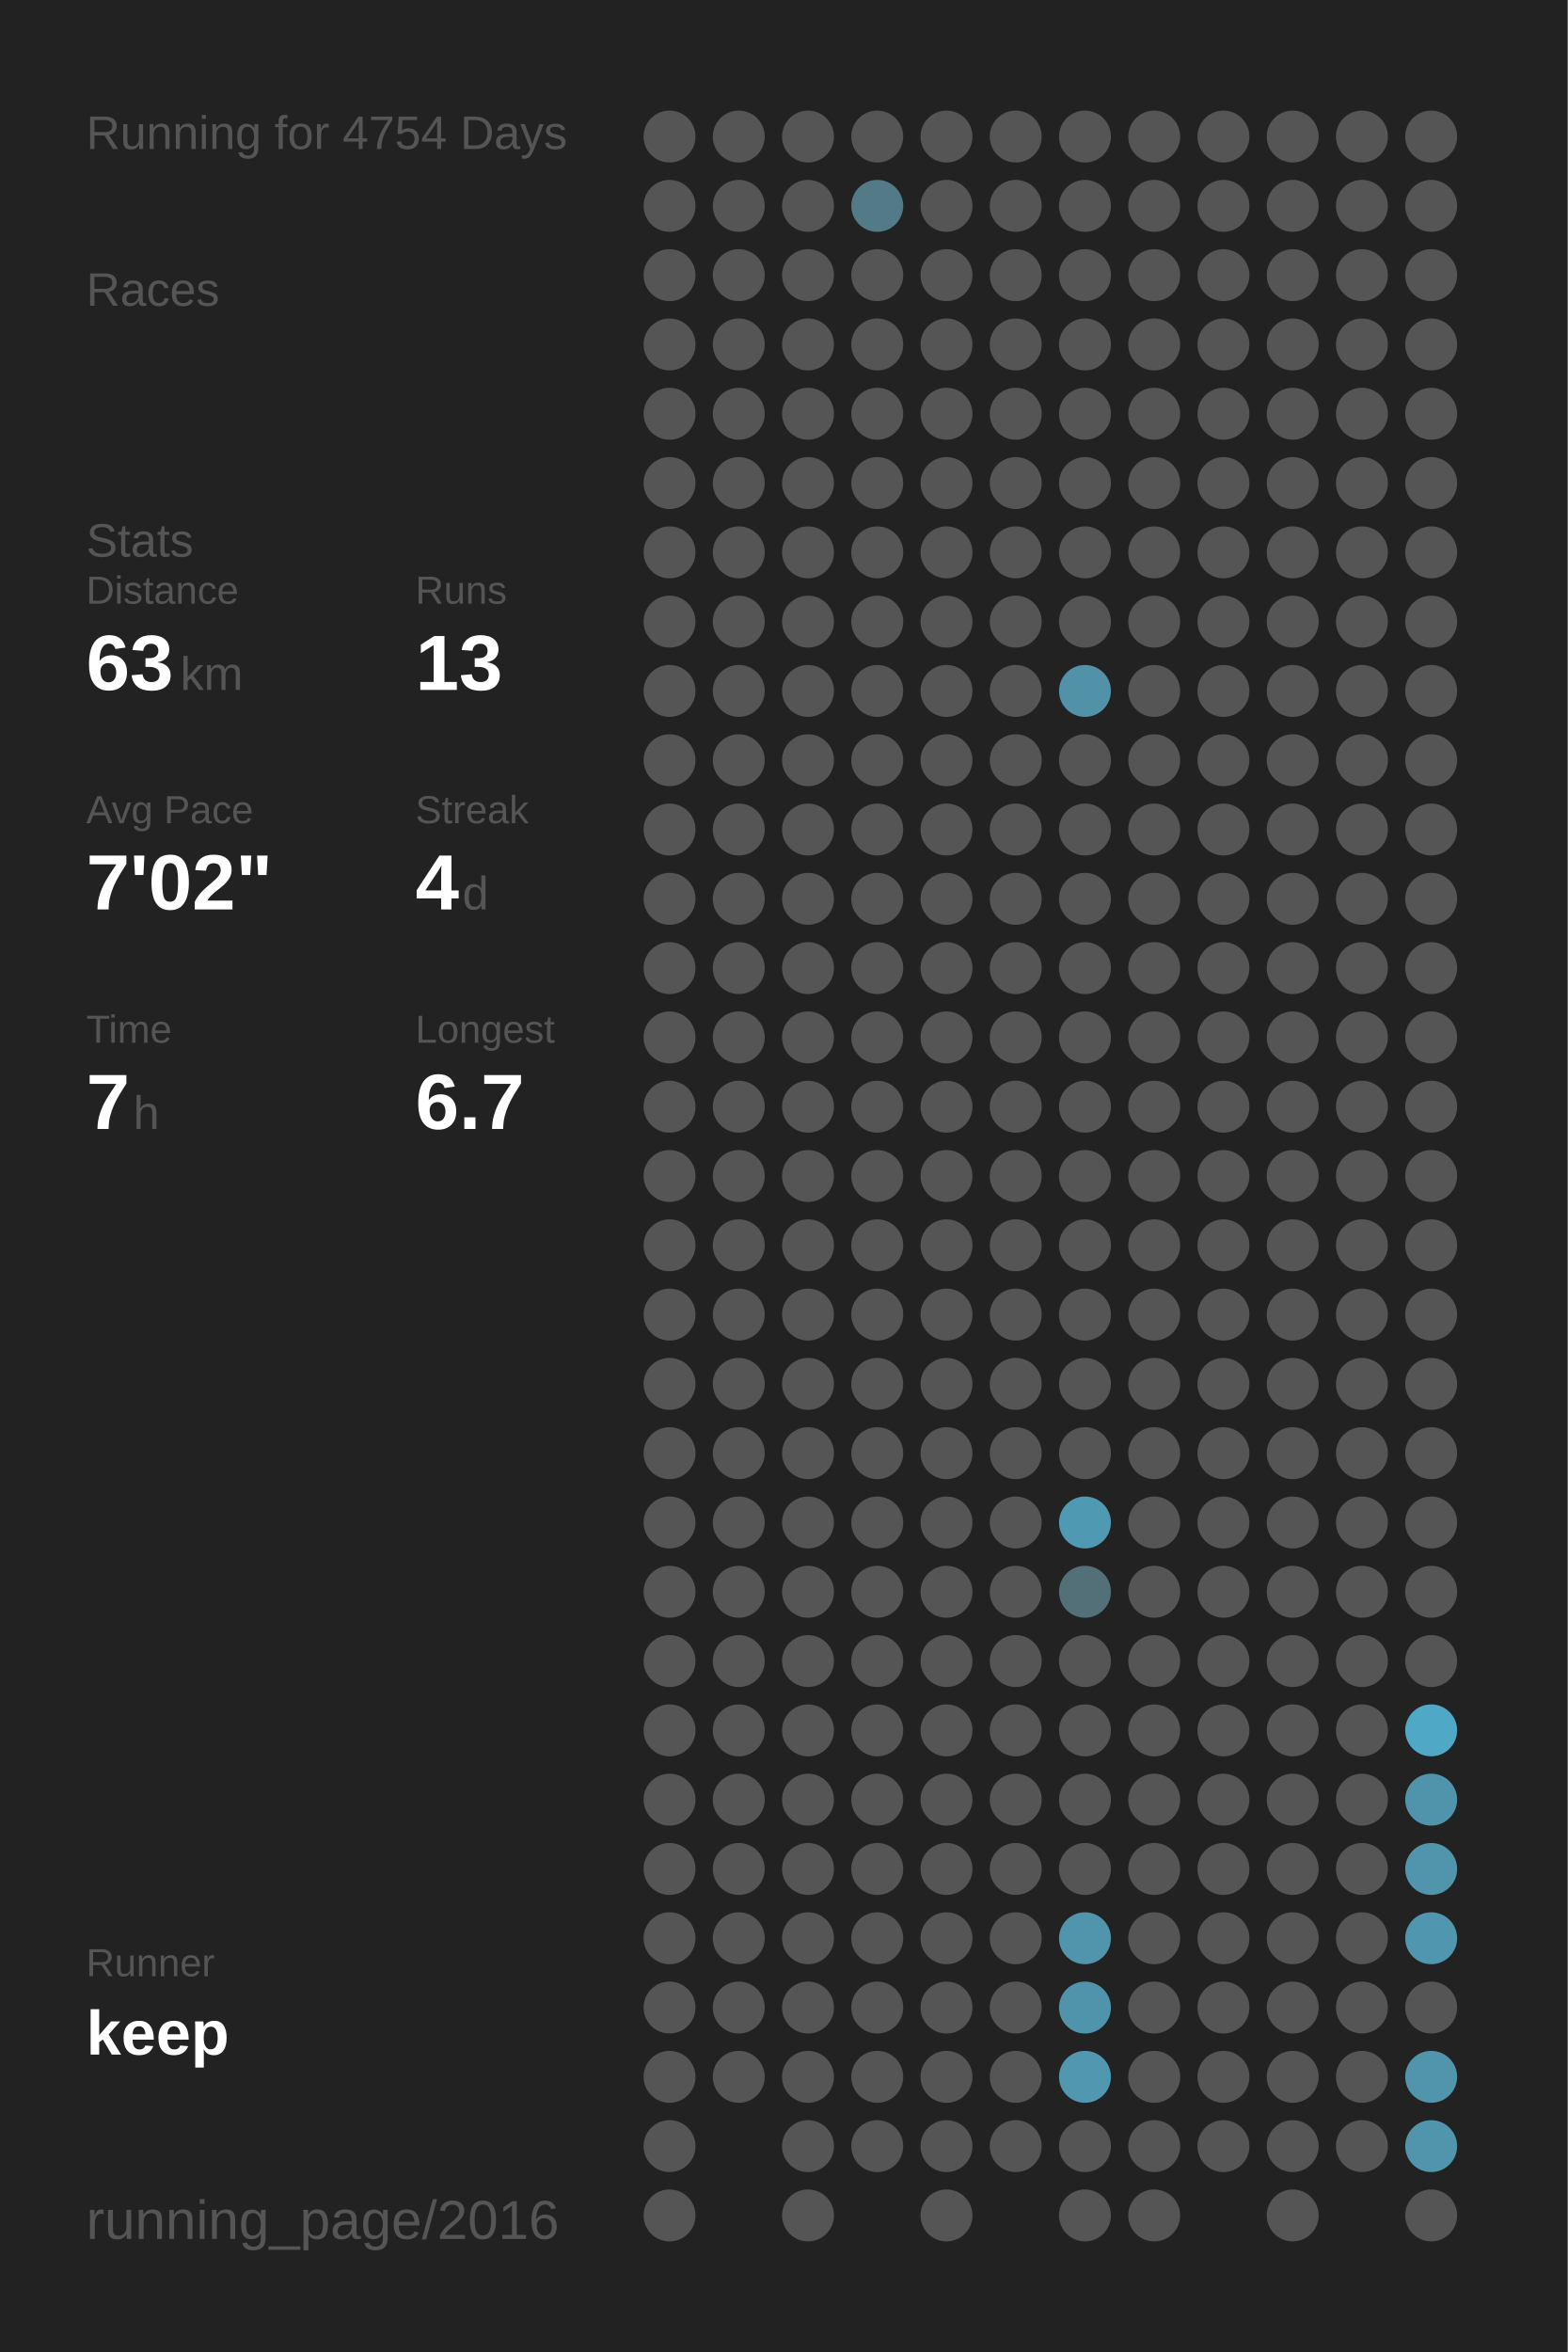
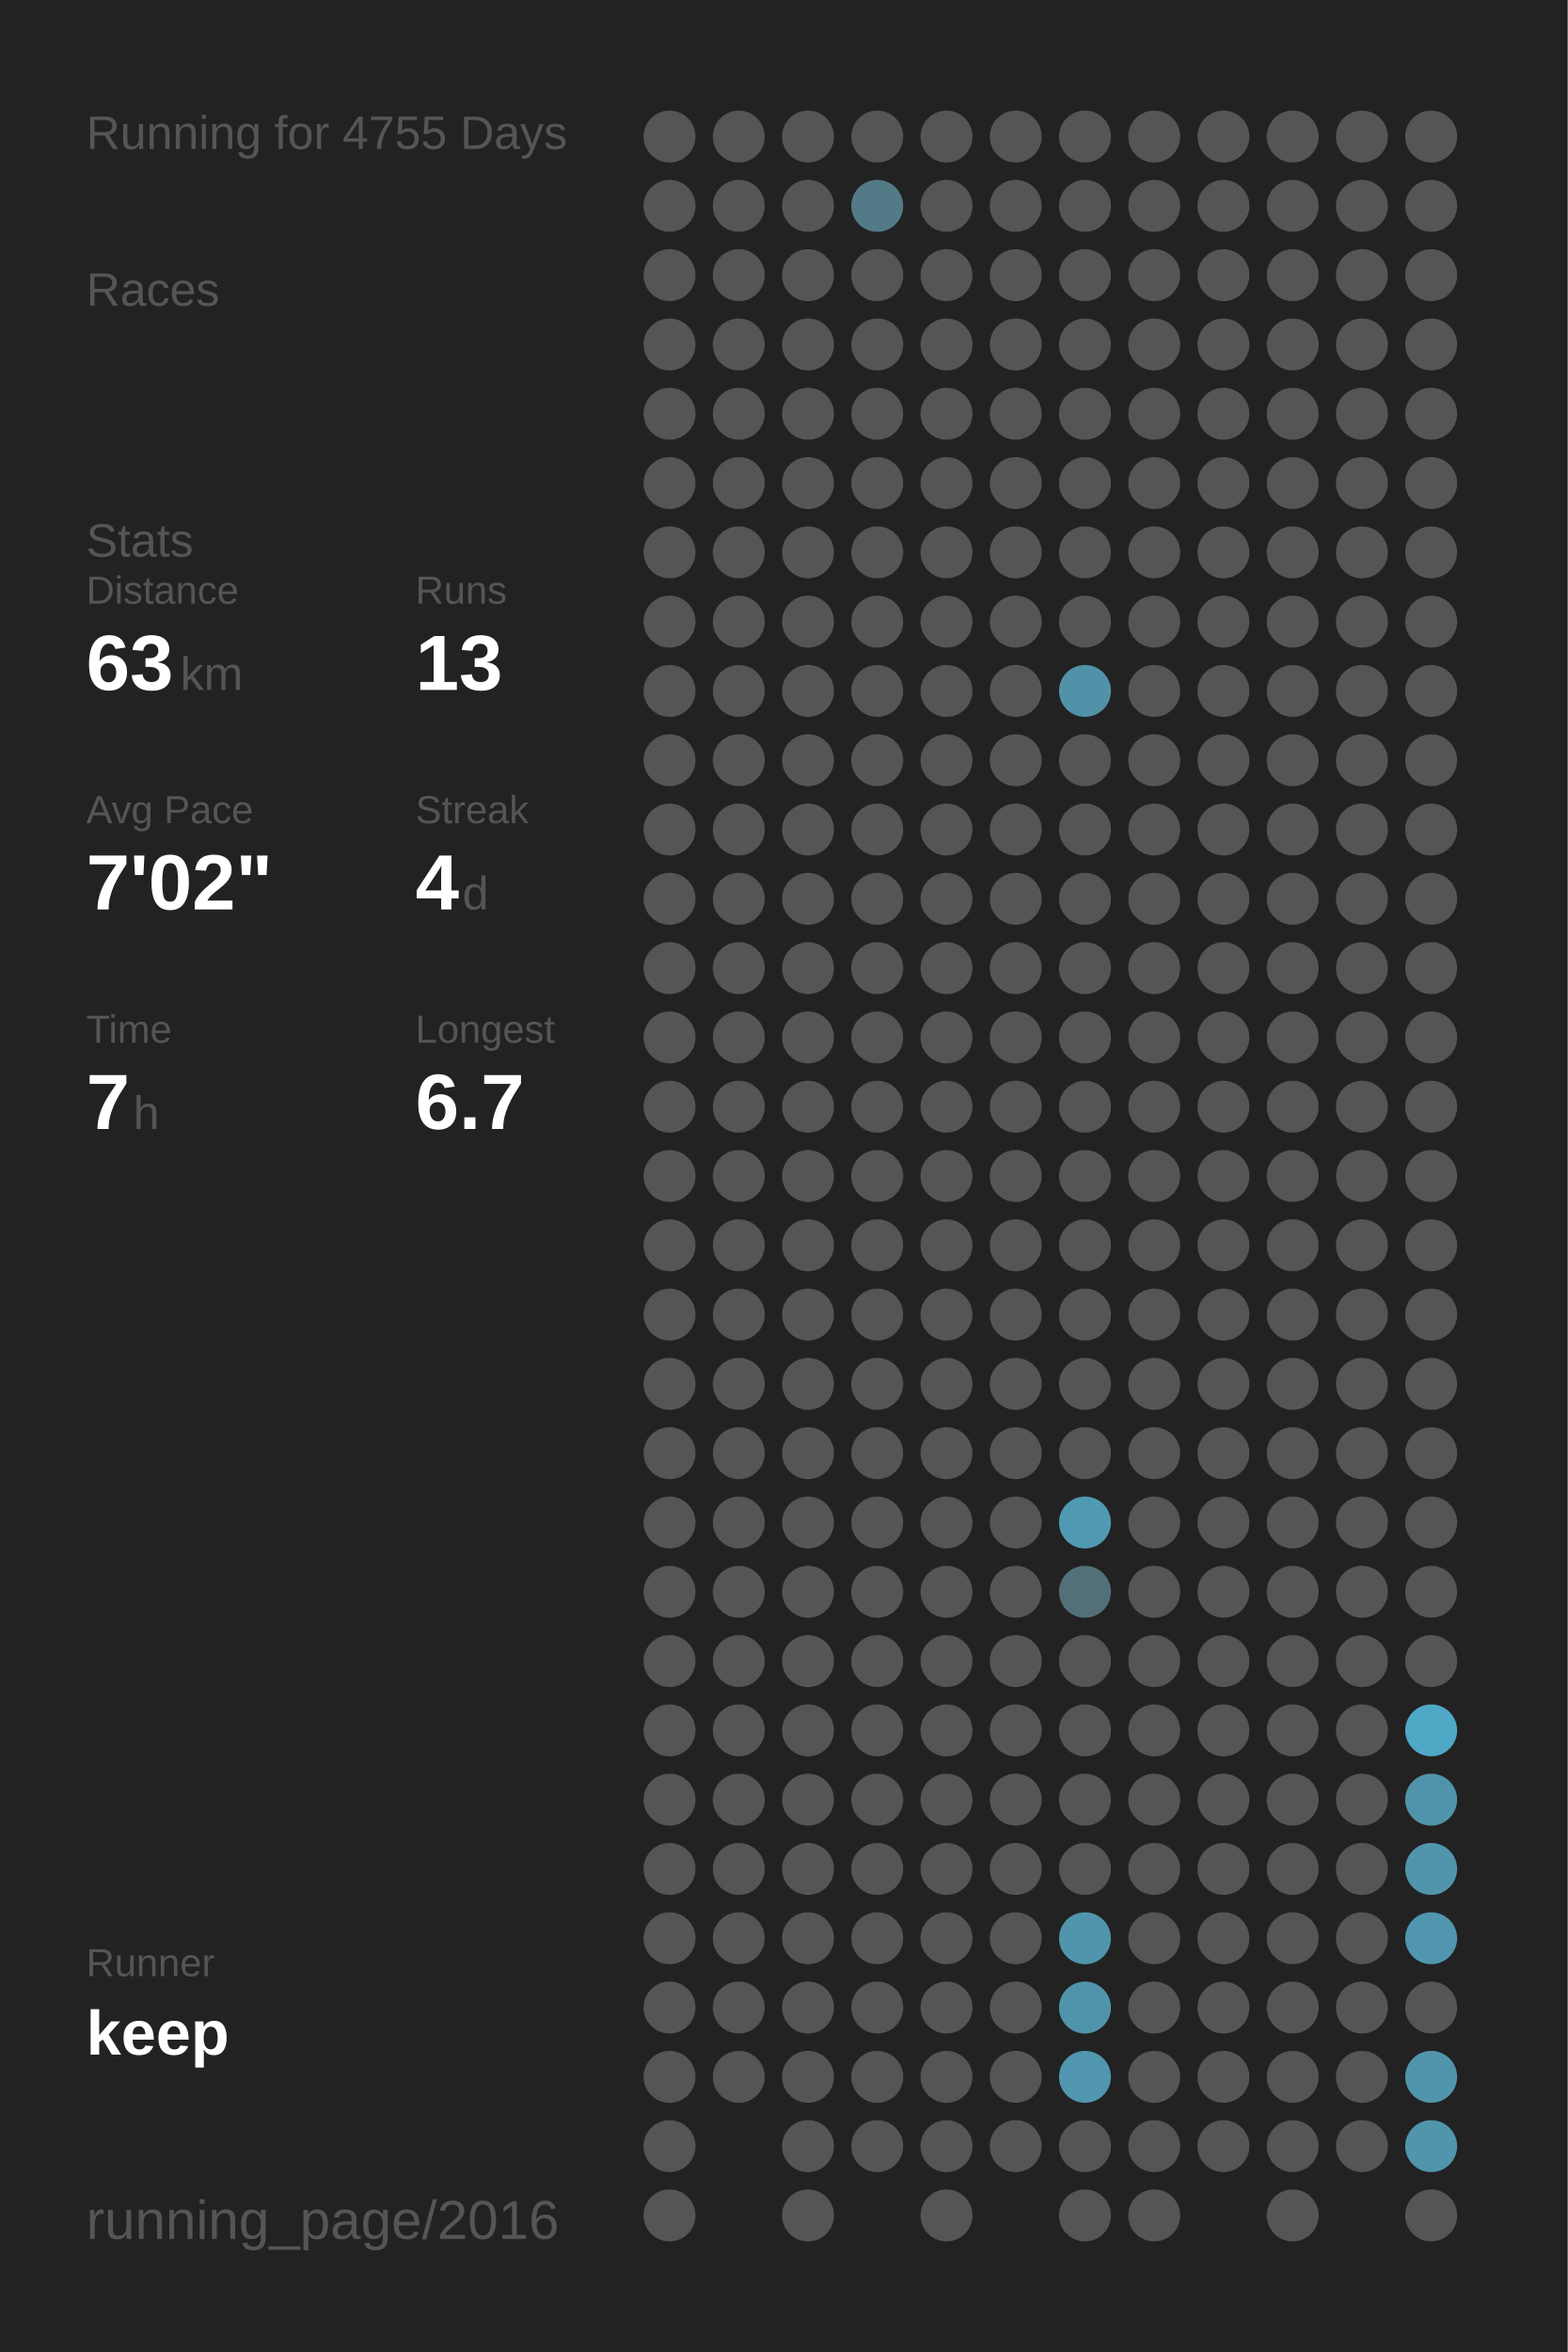
<svg xmlns="http://www.w3.org/2000/svg" baseProfile="full" height="300mm" version="1.1" viewBox="0,0,200,300" width="200mm">
  <defs />
  <rect fill="#222222" height="300" width="200" x="0" y="0" />
-   <text fill="#555555" style="font-size:6px; font-family:Arial;" x="11" y="19">Running for 4754 Days</text>
+   <text fill="#555555" style="font-size:6px; font-family:Arial;" x="11" y="19">Running for 4755 Days</text>
  <text fill="#555555" style="font-size:6px; font-family:Arial;" x="11" y="39">Races</text>
  <text fill="#555555" style="font-size:6px; font-family:Arial;" x="11" y="71">Stats</text>
  <text fill="#555555" style="font-size:5px; font-family:Arial;" x="11" y="77">Distance</text>
  <text fill="#FFFFFF" style="font-size:10px; font-family:Arial; font-weight:bold;" x="11" y="88">63</text>
  <text fill="#555555" style="font-size:6px; font-family:Arial;" x="23" y="88">km</text>
  <text fill="#555555" style="font-size:5px; font-family:Arial;" x="53" y="77">Runs</text>
  <text fill="#FFFFFF" style="font-size:10px; font-family:Arial; font-weight:bold;" x="53" y="88">13</text>
  <text fill="#555555" style="font-size:5px; font-family:Arial;" x="11" y="105">Avg Pace</text>
  <text fill="#FFFFFF" style="font-size:10px; font-family:Arial; font-weight:bold;" x="11" y="116">7'02"</text>
  <text fill="#555555" style="font-size:5px; font-family:Arial;" x="53" y="105">Streak</text>
  <text fill="#FFFFFF" style="font-size:10px; font-family:Arial; font-weight:bold;" x="53" y="116">4</text>
  <text fill="#555555" style="font-size:6px; font-family:Arial;" x="59" y="116">d</text>
  <text fill="#555555" style="font-size:5px; font-family:Arial;" x="11" y="133">Time</text>
  <text fill="#FFFFFF" style="font-size:10px; font-family:Arial; font-weight:bold;" x="11" y="144">7</text>
  <text fill="#555555" style="font-size:6px; font-family:Arial;" x="17" y="144">h</text>
  <text fill="#555555" style="font-size:5px; font-family:Arial;" x="53" y="133">Longest</text>
  <text fill="#FFFFFF" style="font-size:10px; font-family:Arial; font-weight:bold;" x="53" y="144">6.7</text>
  <text fill="#555555" style="font-size:5px; font-family:Arial;" x="11" y="252.065">Runner</text>
  <text fill="#FFFFFF" style="font-size:8px; font-family:Arial; font-weight:bold;" x="11" y="262.065">keep</text>
  <text fill="#555555" style="font-size:7px; font-family:Arial;" x="11" y="285.581">running_page/2016</text>
  <circle cx="85.417" cy="17.419" fill="#555555" r="3.312" />
  <circle cx="85.417" cy="26.258" fill="#555555" r="3.312" />
  <circle cx="85.417" cy="35.097" fill="#555555" r="3.312" />
  <circle cx="85.417" cy="43.935" fill="#555555" r="3.312" />
  <circle cx="85.417" cy="52.774" fill="#555555" r="3.312" />
  <circle cx="85.417" cy="61.613" fill="#555555" r="3.312" />
  <circle cx="85.417" cy="70.452" fill="#555555" r="3.312" />
  <circle cx="85.417" cy="79.29" fill="#555555" r="3.312" />
  <circle cx="85.417" cy="88.129" fill="#555555" r="3.312" />
  <circle cx="85.417" cy="96.968" fill="#555555" r="3.312" />
  <circle cx="85.417" cy="105.806" fill="#555555" r="3.312" />
  <circle cx="85.417" cy="114.645" fill="#555555" r="3.312" />
  <circle cx="85.417" cy="123.484" fill="#555555" r="3.312" />
  <circle cx="85.417" cy="132.323" fill="#555555" r="3.312" />
  <circle cx="85.417" cy="141.161" fill="#555555" r="3.312" />
  <circle cx="85.417" cy="150" fill="#555555" r="3.312" />
  <circle cx="85.417" cy="158.839" fill="#555555" r="3.312" />
  <circle cx="85.417" cy="167.677" fill="#555555" r="3.312" />
  <circle cx="85.417" cy="176.516" fill="#555555" r="3.312" />
  <circle cx="85.417" cy="185.355" fill="#555555" r="3.312" />
  <circle cx="85.417" cy="194.194" fill="#555555" r="3.312" />
  <circle cx="85.417" cy="203.032" fill="#555555" r="3.312" />
  <circle cx="85.417" cy="211.871" fill="#555555" r="3.312" />
  <circle cx="85.417" cy="220.71" fill="#555555" r="3.312" />
  <circle cx="85.417" cy="229.548" fill="#555555" r="3.312" />
  <circle cx="85.417" cy="238.387" fill="#555555" r="3.312" />
  <circle cx="85.417" cy="247.226" fill="#555555" r="3.312" />
  <circle cx="85.417" cy="256.065" fill="#555555" r="3.312" />
  <circle cx="85.417" cy="264.903" fill="#555555" r="3.312" />
  <circle cx="85.417" cy="273.742" fill="#555555" r="3.312" />
  <circle cx="85.417" cy="282.581" fill="#555555" r="3.312" />
  <circle cx="94.25" cy="17.419" fill="#555555" r="3.312" />
  <circle cx="94.25" cy="26.258" fill="#555555" r="3.312" />
  <circle cx="94.25" cy="35.097" fill="#555555" r="3.312" />
  <circle cx="94.25" cy="43.935" fill="#555555" r="3.312" />
  <circle cx="94.25" cy="52.774" fill="#555555" r="3.312" />
  <circle cx="94.25" cy="61.613" fill="#555555" r="3.312" />
  <circle cx="94.25" cy="70.452" fill="#555555" r="3.312" />
  <circle cx="94.25" cy="79.29" fill="#555555" r="3.312" />
  <circle cx="94.25" cy="88.129" fill="#555555" r="3.312" />
  <circle cx="94.25" cy="96.968" fill="#555555" r="3.312" />
  <circle cx="94.25" cy="105.806" fill="#555555" r="3.312" />
  <circle cx="94.25" cy="114.645" fill="#555555" r="3.312" />
  <circle cx="94.25" cy="123.484" fill="#555555" r="3.312" />
  <circle cx="94.25" cy="132.323" fill="#555555" r="3.312" />
  <circle cx="94.25" cy="141.161" fill="#555555" r="3.312" />
  <circle cx="94.25" cy="150" fill="#555555" r="3.312" />
  <circle cx="94.25" cy="158.839" fill="#555555" r="3.312" />
  <circle cx="94.25" cy="167.677" fill="#555555" r="3.312" />
  <circle cx="94.25" cy="176.516" fill="#555555" r="3.312" />
  <circle cx="94.25" cy="185.355" fill="#555555" r="3.312" />
  <circle cx="94.25" cy="194.194" fill="#555555" r="3.312" />
  <circle cx="94.25" cy="203.032" fill="#555555" r="3.312" />
  <circle cx="94.25" cy="211.871" fill="#555555" r="3.312" />
  <circle cx="94.25" cy="220.71" fill="#555555" r="3.312" />
  <circle cx="94.25" cy="229.548" fill="#555555" r="3.312" />
  <circle cx="94.25" cy="238.387" fill="#555555" r="3.312" />
  <circle cx="94.25" cy="247.226" fill="#555555" r="3.312" />
  <circle cx="94.25" cy="256.065" fill="#555555" r="3.312" />
  <circle cx="94.25" cy="264.903" fill="#555555" r="3.312" />
  <circle cx="103.083" cy="17.419" fill="#555555" r="3.312" />
  <circle cx="103.083" cy="26.258" fill="#555555" r="3.312" />
  <circle cx="103.083" cy="35.097" fill="#555555" r="3.312" />
  <circle cx="103.083" cy="43.935" fill="#555555" r="3.312" />
  <circle cx="103.083" cy="52.774" fill="#555555" r="3.312" />
  <circle cx="103.083" cy="61.613" fill="#555555" r="3.312" />
  <circle cx="103.083" cy="70.452" fill="#555555" r="3.312" />
  <circle cx="103.083" cy="79.29" fill="#555555" r="3.312" />
  <circle cx="103.083" cy="88.129" fill="#555555" r="3.312" />
  <circle cx="103.083" cy="96.968" fill="#555555" r="3.312" />
  <circle cx="103.083" cy="105.806" fill="#555555" r="3.312" />
  <circle cx="103.083" cy="114.645" fill="#555555" r="3.312" />
  <circle cx="103.083" cy="123.484" fill="#555555" r="3.312" />
  <circle cx="103.083" cy="132.323" fill="#555555" r="3.312" />
  <circle cx="103.083" cy="141.161" fill="#555555" r="3.312" />
  <circle cx="103.083" cy="150" fill="#555555" r="3.312" />
  <circle cx="103.083" cy="158.839" fill="#555555" r="3.312" />
  <circle cx="103.083" cy="167.677" fill="#555555" r="3.312" />
  <circle cx="103.083" cy="176.516" fill="#555555" r="3.312" />
  <circle cx="103.083" cy="185.355" fill="#555555" r="3.312" />
  <circle cx="103.083" cy="194.194" fill="#555555" r="3.312" />
  <circle cx="103.083" cy="203.032" fill="#555555" r="3.312" />
  <circle cx="103.083" cy="211.871" fill="#555555" r="3.312" />
  <circle cx="103.083" cy="220.71" fill="#555555" r="3.312" />
  <circle cx="103.083" cy="229.548" fill="#555555" r="3.312" />
  <circle cx="103.083" cy="238.387" fill="#555555" r="3.312" />
  <circle cx="103.083" cy="247.226" fill="#555555" r="3.312" />
  <circle cx="103.083" cy="256.065" fill="#555555" r="3.312" />
  <circle cx="103.083" cy="264.903" fill="#555555" r="3.312" />
  <circle cx="103.083" cy="273.742" fill="#555555" r="3.312" />
  <circle cx="103.083" cy="282.581" fill="#555555" r="3.312" />
  <circle cx="111.917" cy="17.419" fill="#555555" r="3.312" />
  <circle cx="111.917" cy="26.258" fill="#527a87" r="3.312" />
  <circle cx="111.917" cy="35.097" fill="#555555" r="3.312" />
  <circle cx="111.917" cy="43.935" fill="#555555" r="3.312" />
  <circle cx="111.917" cy="52.774" fill="#555555" r="3.312" />
  <circle cx="111.917" cy="61.613" fill="#555555" r="3.312" />
  <circle cx="111.917" cy="70.452" fill="#555555" r="3.312" />
  <circle cx="111.917" cy="79.29" fill="#555555" r="3.312" />
  <circle cx="111.917" cy="88.129" fill="#555555" r="3.312" />
  <circle cx="111.917" cy="96.968" fill="#555555" r="3.312" />
  <circle cx="111.917" cy="105.806" fill="#555555" r="3.312" />
  <circle cx="111.917" cy="114.645" fill="#555555" r="3.312" />
  <circle cx="111.917" cy="123.484" fill="#555555" r="3.312" />
  <circle cx="111.917" cy="132.323" fill="#555555" r="3.312" />
  <circle cx="111.917" cy="141.161" fill="#555555" r="3.312" />
  <circle cx="111.917" cy="150" fill="#555555" r="3.312" />
  <circle cx="111.917" cy="158.839" fill="#555555" r="3.312" />
  <circle cx="111.917" cy="167.677" fill="#555555" r="3.312" />
  <circle cx="111.917" cy="176.516" fill="#555555" r="3.312" />
  <circle cx="111.917" cy="185.355" fill="#555555" r="3.312" />
  <circle cx="111.917" cy="194.194" fill="#555555" r="3.312" />
  <circle cx="111.917" cy="203.032" fill="#555555" r="3.312" />
  <circle cx="111.917" cy="211.871" fill="#555555" r="3.312" />
  <circle cx="111.917" cy="220.71" fill="#555555" r="3.312" />
  <circle cx="111.917" cy="229.548" fill="#555555" r="3.312" />
  <circle cx="111.917" cy="238.387" fill="#555555" r="3.312" />
  <circle cx="111.917" cy="247.226" fill="#555555" r="3.312" />
  <circle cx="111.917" cy="256.065" fill="#555555" r="3.312" />
  <circle cx="111.917" cy="264.903" fill="#555555" r="3.312" />
  <circle cx="111.917" cy="273.742" fill="#555555" r="3.312" />
  <circle cx="120.75" cy="17.419" fill="#555555" r="3.312" />
  <circle cx="120.75" cy="26.258" fill="#555555" r="3.312" />
  <circle cx="120.75" cy="35.097" fill="#555555" r="3.312" />
  <circle cx="120.75" cy="43.935" fill="#555555" r="3.312" />
  <circle cx="120.75" cy="52.774" fill="#555555" r="3.312" />
  <circle cx="120.75" cy="61.613" fill="#555555" r="3.312" />
  <circle cx="120.75" cy="70.452" fill="#555555" r="3.312" />
  <circle cx="120.75" cy="79.29" fill="#555555" r="3.312" />
  <circle cx="120.75" cy="88.129" fill="#555555" r="3.312" />
  <circle cx="120.75" cy="96.968" fill="#555555" r="3.312" />
  <circle cx="120.75" cy="105.806" fill="#555555" r="3.312" />
  <circle cx="120.75" cy="114.645" fill="#555555" r="3.312" />
  <circle cx="120.75" cy="123.484" fill="#555555" r="3.312" />
  <circle cx="120.75" cy="132.323" fill="#555555" r="3.312" />
  <circle cx="120.75" cy="141.161" fill="#555555" r="3.312" />
  <circle cx="120.75" cy="150" fill="#555555" r="3.312" />
  <circle cx="120.75" cy="158.839" fill="#555555" r="3.312" />
  <circle cx="120.75" cy="167.677" fill="#555555" r="3.312" />
  <circle cx="120.75" cy="176.516" fill="#555555" r="3.312" />
  <circle cx="120.75" cy="185.355" fill="#555555" r="3.312" />
  <circle cx="120.75" cy="194.194" fill="#555555" r="3.312" />
  <circle cx="120.75" cy="203.032" fill="#555555" r="3.312" />
  <circle cx="120.75" cy="211.871" fill="#555555" r="3.312" />
  <circle cx="120.75" cy="220.71" fill="#555555" r="3.312" />
  <circle cx="120.75" cy="229.548" fill="#555555" r="3.312" />
  <circle cx="120.75" cy="238.387" fill="#555555" r="3.312" />
  <circle cx="120.75" cy="247.226" fill="#555555" r="3.312" />
  <circle cx="120.75" cy="256.065" fill="#555555" r="3.312" />
  <circle cx="120.75" cy="264.903" fill="#555555" r="3.312" />
  <circle cx="120.75" cy="273.742" fill="#555555" r="3.312" />
  <circle cx="120.75" cy="282.581" fill="#555555" r="3.312" />
  <circle cx="129.583" cy="17.419" fill="#555555" r="3.312" />
  <circle cx="129.583" cy="26.258" fill="#555555" r="3.312" />
  <circle cx="129.583" cy="35.097" fill="#555555" r="3.312" />
  <circle cx="129.583" cy="43.935" fill="#555555" r="3.312" />
  <circle cx="129.583" cy="52.774" fill="#555555" r="3.312" />
  <circle cx="129.583" cy="61.613" fill="#555555" r="3.312" />
  <circle cx="129.583" cy="70.452" fill="#555555" r="3.312" />
  <circle cx="129.583" cy="79.29" fill="#555555" r="3.312" />
  <circle cx="129.583" cy="88.129" fill="#555555" r="3.312" />
  <circle cx="129.583" cy="96.968" fill="#555555" r="3.312" />
  <circle cx="129.583" cy="105.806" fill="#555555" r="3.312" />
  <circle cx="129.583" cy="114.645" fill="#555555" r="3.312" />
  <circle cx="129.583" cy="123.484" fill="#555555" r="3.312" />
  <circle cx="129.583" cy="132.323" fill="#555555" r="3.312" />
  <circle cx="129.583" cy="141.161" fill="#555555" r="3.312" />
  <circle cx="129.583" cy="150" fill="#555555" r="3.312" />
  <circle cx="129.583" cy="158.839" fill="#555555" r="3.312" />
  <circle cx="129.583" cy="167.677" fill="#555555" r="3.312" />
  <circle cx="129.583" cy="176.516" fill="#555555" r="3.312" />
  <circle cx="129.583" cy="185.355" fill="#555555" r="3.312" />
  <circle cx="129.583" cy="194.194" fill="#555555" r="3.312" />
  <circle cx="129.583" cy="203.032" fill="#555555" r="3.312" />
  <circle cx="129.583" cy="211.871" fill="#555555" r="3.312" />
  <circle cx="129.583" cy="220.71" fill="#555555" r="3.312" />
  <circle cx="129.583" cy="229.548" fill="#555555" r="3.312" />
  <circle cx="129.583" cy="238.387" fill="#555555" r="3.312" />
  <circle cx="129.583" cy="247.226" fill="#555555" r="3.312" />
  <circle cx="129.583" cy="256.065" fill="#555555" r="3.312" />
  <circle cx="129.583" cy="264.903" fill="#555555" r="3.312" />
  <circle cx="129.583" cy="273.742" fill="#555555" r="3.312" />
  <circle cx="138.417" cy="17.419" fill="#555555" r="3.312" />
  <circle cx="138.417" cy="26.258" fill="#555555" r="3.312" />
  <circle cx="138.417" cy="35.097" fill="#555555" r="3.312" />
  <circle cx="138.417" cy="43.935" fill="#555555" r="3.312" />
  <circle cx="138.417" cy="52.774" fill="#555555" r="3.312" />
  <circle cx="138.417" cy="61.613" fill="#555555" r="3.312" />
  <circle cx="138.417" cy="70.452" fill="#555555" r="3.312" />
  <circle cx="138.417" cy="79.29" fill="#555555" r="3.312" />
  <circle cx="138.417" cy="88.129" fill="#5192a8" r="3.312" />
  <circle cx="138.417" cy="96.968" fill="#555555" r="3.312" />
  <circle cx="138.417" cy="105.806" fill="#555555" r="3.312" />
  <circle cx="138.417" cy="114.645" fill="#555555" r="3.312" />
  <circle cx="138.417" cy="123.484" fill="#555555" r="3.312" />
  <circle cx="138.417" cy="132.323" fill="#555555" r="3.312" />
  <circle cx="138.417" cy="141.161" fill="#555555" r="3.312" />
  <circle cx="138.417" cy="150" fill="#555555" r="3.312" />
  <circle cx="138.417" cy="158.839" fill="#555555" r="3.312" />
  <circle cx="138.417" cy="167.677" fill="#555555" r="3.312" />
  <circle cx="138.417" cy="176.516" fill="#555555" r="3.312" />
  <circle cx="138.417" cy="185.355" fill="#555555" r="3.312" />
  <circle cx="138.417" cy="194.194" fill="#5099b2" r="3.312" />
  <circle cx="138.417" cy="203.032" fill="#537079" r="3.312" />
  <circle cx="138.417" cy="211.871" fill="#555555" r="3.312" />
  <circle cx="138.417" cy="220.71" fill="#555555" r="3.312" />
  <circle cx="138.417" cy="229.548" fill="#555555" r="3.312" />
  <circle cx="138.417" cy="238.387" fill="#555555" r="3.312" />
  <circle cx="138.417" cy="247.226" fill="#5095ac" r="3.312" />
  <circle cx="138.417" cy="256.065" fill="#5094ab" r="3.312" />
  <circle cx="138.417" cy="264.903" fill="#5097af" r="3.312" />
  <circle cx="138.417" cy="273.742" fill="#555555" r="3.312" />
  <circle cx="138.417" cy="282.581" fill="#555555" r="3.312" />
  <circle cx="147.25" cy="17.419" fill="#555555" r="3.312" />
  <circle cx="147.25" cy="26.258" fill="#555555" r="3.312" />
  <circle cx="147.25" cy="35.097" fill="#555555" r="3.312" />
  <circle cx="147.25" cy="43.935" fill="#555555" r="3.312" />
  <circle cx="147.25" cy="52.774" fill="#555555" r="3.312" />
  <circle cx="147.25" cy="61.613" fill="#555555" r="3.312" />
  <circle cx="147.25" cy="70.452" fill="#555555" r="3.312" />
  <circle cx="147.25" cy="79.29" fill="#555555" r="3.312" />
  <circle cx="147.25" cy="88.129" fill="#555555" r="3.312" />
  <circle cx="147.25" cy="96.968" fill="#555555" r="3.312" />
  <circle cx="147.25" cy="105.806" fill="#555555" r="3.312" />
  <circle cx="147.25" cy="114.645" fill="#555555" r="3.312" />
  <circle cx="147.25" cy="123.484" fill="#555555" r="3.312" />
  <circle cx="147.25" cy="132.323" fill="#555555" r="3.312" />
  <circle cx="147.25" cy="141.161" fill="#555555" r="3.312" />
  <circle cx="147.25" cy="150" fill="#555555" r="3.312" />
  <circle cx="147.25" cy="158.839" fill="#555555" r="3.312" />
  <circle cx="147.25" cy="167.677" fill="#555555" r="3.312" />
  <circle cx="147.25" cy="176.516" fill="#555555" r="3.312" />
  <circle cx="147.25" cy="185.355" fill="#555555" r="3.312" />
  <circle cx="147.25" cy="194.194" fill="#555555" r="3.312" />
  <circle cx="147.25" cy="203.032" fill="#555555" r="3.312" />
  <circle cx="147.25" cy="211.871" fill="#555555" r="3.312" />
  <circle cx="147.25" cy="220.71" fill="#555555" r="3.312" />
  <circle cx="147.25" cy="229.548" fill="#555555" r="3.312" />
  <circle cx="147.25" cy="238.387" fill="#555555" r="3.312" />
  <circle cx="147.25" cy="247.226" fill="#555555" r="3.312" />
  <circle cx="147.25" cy="256.065" fill="#555555" r="3.312" />
  <circle cx="147.25" cy="264.903" fill="#555555" r="3.312" />
  <circle cx="147.25" cy="273.742" fill="#555555" r="3.312" />
  <circle cx="147.25" cy="282.581" fill="#555555" r="3.312" />
  <circle cx="156.083" cy="17.419" fill="#555555" r="3.312" />
  <circle cx="156.083" cy="26.258" fill="#555555" r="3.312" />
  <circle cx="156.083" cy="35.097" fill="#555555" r="3.312" />
  <circle cx="156.083" cy="43.935" fill="#555555" r="3.312" />
  <circle cx="156.083" cy="52.774" fill="#555555" r="3.312" />
  <circle cx="156.083" cy="61.613" fill="#555555" r="3.312" />
  <circle cx="156.083" cy="70.452" fill="#555555" r="3.312" />
  <circle cx="156.083" cy="79.29" fill="#555555" r="3.312" />
  <circle cx="156.083" cy="88.129" fill="#555555" r="3.312" />
  <circle cx="156.083" cy="96.968" fill="#555555" r="3.312" />
  <circle cx="156.083" cy="105.806" fill="#555555" r="3.312" />
  <circle cx="156.083" cy="114.645" fill="#555555" r="3.312" />
  <circle cx="156.083" cy="123.484" fill="#555555" r="3.312" />
  <circle cx="156.083" cy="132.323" fill="#555555" r="3.312" />
  <circle cx="156.083" cy="141.161" fill="#555555" r="3.312" />
  <circle cx="156.083" cy="150" fill="#555555" r="3.312" />
  <circle cx="156.083" cy="158.839" fill="#555555" r="3.312" />
  <circle cx="156.083" cy="167.677" fill="#555555" r="3.312" />
  <circle cx="156.083" cy="176.516" fill="#555555" r="3.312" />
  <circle cx="156.083" cy="185.355" fill="#555555" r="3.312" />
  <circle cx="156.083" cy="194.194" fill="#555555" r="3.312" />
  <circle cx="156.083" cy="203.032" fill="#555555" r="3.312" />
  <circle cx="156.083" cy="211.871" fill="#555555" r="3.312" />
  <circle cx="156.083" cy="220.71" fill="#555555" r="3.312" />
  <circle cx="156.083" cy="229.548" fill="#555555" r="3.312" />
  <circle cx="156.083" cy="238.387" fill="#555555" r="3.312" />
  <circle cx="156.083" cy="247.226" fill="#555555" r="3.312" />
  <circle cx="156.083" cy="256.065" fill="#555555" r="3.312" />
  <circle cx="156.083" cy="264.903" fill="#555555" r="3.312" />
  <circle cx="156.083" cy="273.742" fill="#555555" r="3.312" />
  <circle cx="164.917" cy="17.419" fill="#555555" r="3.312" />
  <circle cx="164.917" cy="26.258" fill="#555555" r="3.312" />
  <circle cx="164.917" cy="35.097" fill="#555555" r="3.312" />
  <circle cx="164.917" cy="43.935" fill="#555555" r="3.312" />
  <circle cx="164.917" cy="52.774" fill="#555555" r="3.312" />
  <circle cx="164.917" cy="61.613" fill="#555555" r="3.312" />
  <circle cx="164.917" cy="70.452" fill="#555555" r="3.312" />
  <circle cx="164.917" cy="79.29" fill="#555555" r="3.312" />
  <circle cx="164.917" cy="88.129" fill="#555555" r="3.312" />
  <circle cx="164.917" cy="96.968" fill="#555555" r="3.312" />
  <circle cx="164.917" cy="105.806" fill="#555555" r="3.312" />
  <circle cx="164.917" cy="114.645" fill="#555555" r="3.312" />
  <circle cx="164.917" cy="123.484" fill="#555555" r="3.312" />
  <circle cx="164.917" cy="132.323" fill="#555555" r="3.312" />
  <circle cx="164.917" cy="141.161" fill="#555555" r="3.312" />
  <circle cx="164.917" cy="150" fill="#555555" r="3.312" />
  <circle cx="164.917" cy="158.839" fill="#555555" r="3.312" />
  <circle cx="164.917" cy="167.677" fill="#555555" r="3.312" />
  <circle cx="164.917" cy="176.516" fill="#555555" r="3.312" />
  <circle cx="164.917" cy="185.355" fill="#555555" r="3.312" />
  <circle cx="164.917" cy="194.194" fill="#555555" r="3.312" />
  <circle cx="164.917" cy="203.032" fill="#555555" r="3.312" />
  <circle cx="164.917" cy="211.871" fill="#555555" r="3.312" />
  <circle cx="164.917" cy="220.71" fill="#555555" r="3.312" />
  <circle cx="164.917" cy="229.548" fill="#555555" r="3.312" />
  <circle cx="164.917" cy="238.387" fill="#555555" r="3.312" />
  <circle cx="164.917" cy="247.226" fill="#555555" r="3.312" />
  <circle cx="164.917" cy="256.065" fill="#555555" r="3.312" />
  <circle cx="164.917" cy="264.903" fill="#555555" r="3.312" />
  <circle cx="164.917" cy="273.742" fill="#555555" r="3.312" />
  <circle cx="164.917" cy="282.581" fill="#555555" r="3.312" />
  <circle cx="173.75" cy="17.419" fill="#555555" r="3.312" />
  <circle cx="173.75" cy="26.258" fill="#555555" r="3.312" />
  <circle cx="173.75" cy="35.097" fill="#555555" r="3.312" />
  <circle cx="173.75" cy="43.935" fill="#555555" r="3.312" />
  <circle cx="173.75" cy="52.774" fill="#555555" r="3.312" />
  <circle cx="173.75" cy="61.613" fill="#555555" r="3.312" />
  <circle cx="173.75" cy="70.452" fill="#555555" r="3.312" />
  <circle cx="173.75" cy="79.29" fill="#555555" r="3.312" />
  <circle cx="173.75" cy="88.129" fill="#555555" r="3.312" />
  <circle cx="173.75" cy="96.968" fill="#555555" r="3.312" />
  <circle cx="173.75" cy="105.806" fill="#555555" r="3.312" />
  <circle cx="173.75" cy="114.645" fill="#555555" r="3.312" />
  <circle cx="173.75" cy="123.484" fill="#555555" r="3.312" />
  <circle cx="173.75" cy="132.323" fill="#555555" r="3.312" />
  <circle cx="173.75" cy="141.161" fill="#555555" r="3.312" />
  <circle cx="173.75" cy="150" fill="#555555" r="3.312" />
  <circle cx="173.75" cy="158.839" fill="#555555" r="3.312" />
  <circle cx="173.75" cy="167.677" fill="#555555" r="3.312" />
  <circle cx="173.75" cy="176.516" fill="#555555" r="3.312" />
  <circle cx="173.75" cy="185.355" fill="#555555" r="3.312" />
  <circle cx="173.75" cy="194.194" fill="#555555" r="3.312" />
  <circle cx="173.75" cy="203.032" fill="#555555" r="3.312" />
  <circle cx="173.75" cy="211.871" fill="#555555" r="3.312" />
  <circle cx="173.75" cy="220.71" fill="#555555" r="3.312" />
  <circle cx="173.75" cy="229.548" fill="#555555" r="3.312" />
  <circle cx="173.75" cy="238.387" fill="#555555" r="3.312" />
  <circle cx="173.75" cy="247.226" fill="#555555" r="3.312" />
  <circle cx="173.75" cy="256.065" fill="#555555" r="3.312" />
  <circle cx="173.75" cy="264.903" fill="#555555" r="3.312" />
  <circle cx="173.75" cy="273.742" fill="#555555" r="3.312" />
  <circle cx="182.583" cy="17.419" fill="#555555" r="3.312" />
  <circle cx="182.583" cy="26.258" fill="#555555" r="3.312" />
  <circle cx="182.583" cy="35.097" fill="#555555" r="3.312" />
  <circle cx="182.583" cy="43.935" fill="#555555" r="3.312" />
  <circle cx="182.583" cy="52.774" fill="#555555" r="3.312" />
  <circle cx="182.583" cy="61.613" fill="#555555" r="3.312" />
  <circle cx="182.583" cy="70.452" fill="#555555" r="3.312" />
  <circle cx="182.583" cy="79.29" fill="#555555" r="3.312" />
  <circle cx="182.583" cy="88.129" fill="#555555" r="3.312" />
  <circle cx="182.583" cy="96.968" fill="#555555" r="3.312" />
  <circle cx="182.583" cy="105.806" fill="#555555" r="3.312" />
  <circle cx="182.583" cy="114.645" fill="#555555" r="3.312" />
  <circle cx="182.583" cy="123.484" fill="#555555" r="3.312" />
  <circle cx="182.583" cy="132.323" fill="#555555" r="3.312" />
  <circle cx="182.583" cy="141.161" fill="#555555" r="3.312" />
  <circle cx="182.583" cy="150" fill="#555555" r="3.312" />
  <circle cx="182.583" cy="158.839" fill="#555555" r="3.312" />
  <circle cx="182.583" cy="167.677" fill="#555555" r="3.312" />
  <circle cx="182.583" cy="176.516" fill="#555555" r="3.312" />
  <circle cx="182.583" cy="185.355" fill="#555555" r="3.312" />
  <circle cx="182.583" cy="194.194" fill="#555555" r="3.312" />
  <circle cx="182.583" cy="203.032" fill="#555555" r="3.312" />
  <circle cx="182.583" cy="211.871" fill="#555555" r="3.312" />
  <circle cx="182.583" cy="220.71" fill="#4fa8c6" r="3.312" />
  <circle cx="182.583" cy="229.548" fill="#5094ab" r="3.312" />
  <circle cx="182.583" cy="238.387" fill="#5095ac" r="3.312" />
  <circle cx="182.583" cy="247.226" fill="#5096ae" r="3.312" />
  <circle cx="182.583" cy="256.065" fill="#555555" r="3.312" />
  <circle cx="182.583" cy="264.903" fill="#5095ac" r="3.312" />
  <circle cx="182.583" cy="273.742" fill="#5095ac" r="3.312" />
  <circle cx="182.583" cy="282.581" fill="#555555" r="3.312" />
</svg>
